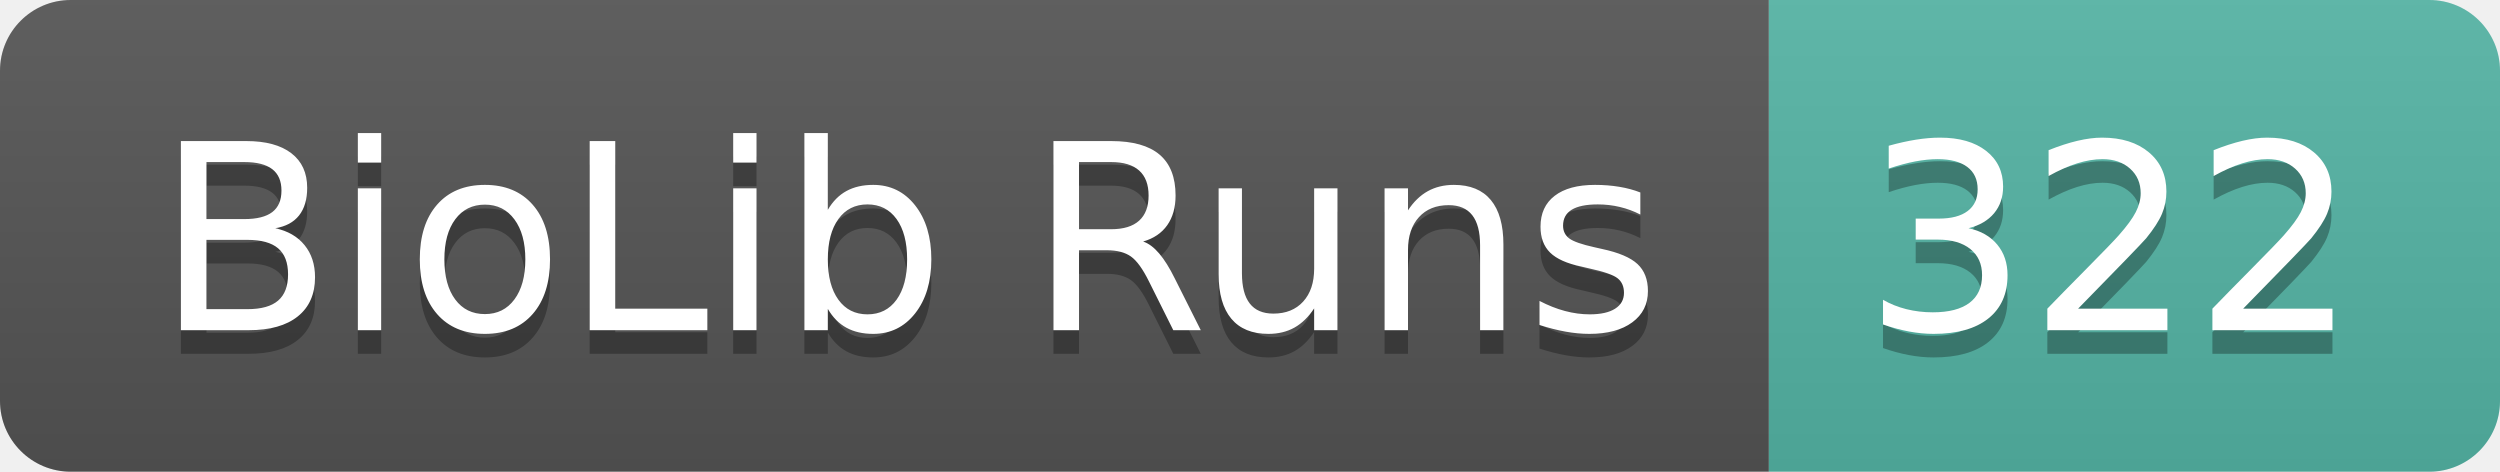
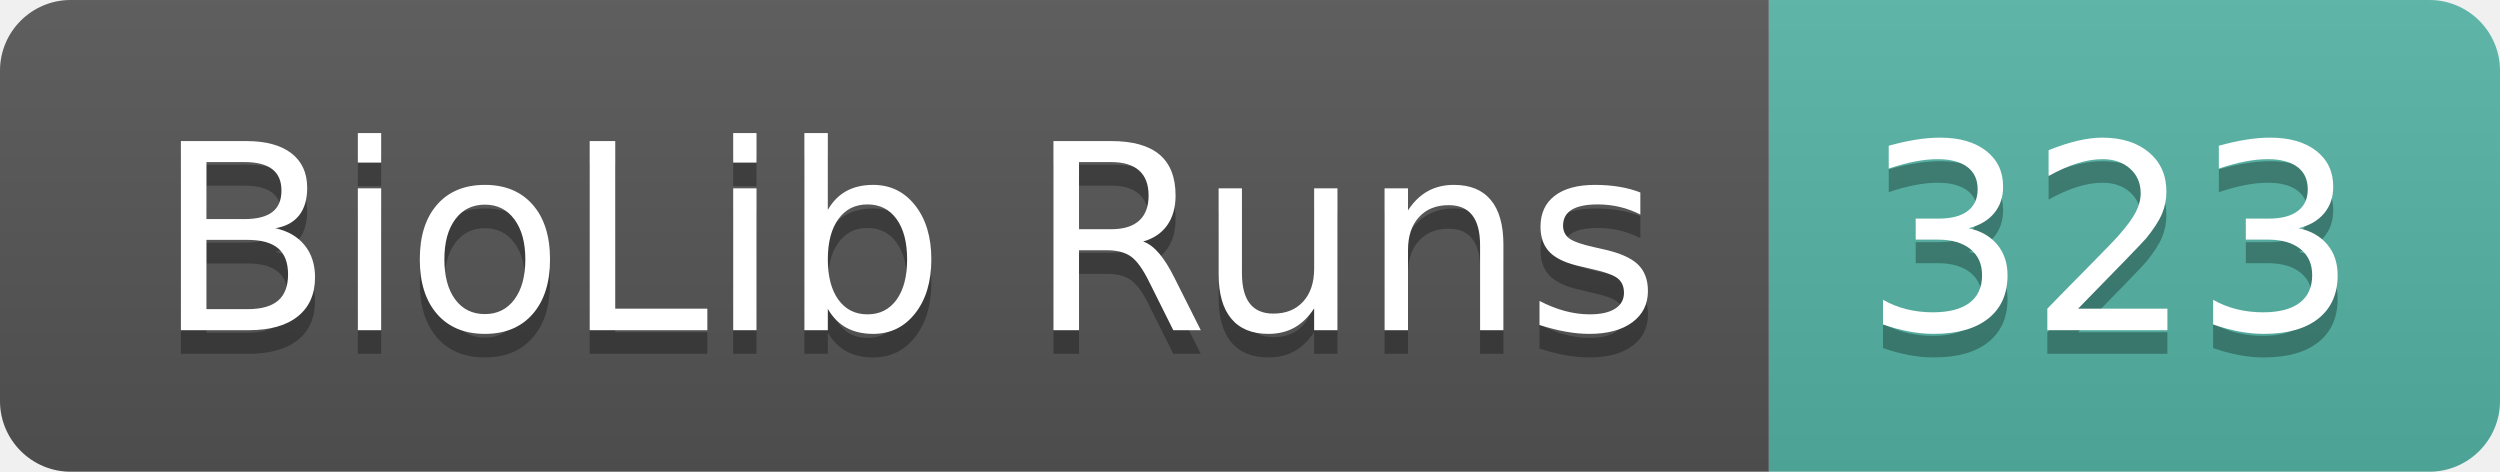
- <svg xmlns="http://www.w3.org/2000/svg" width="106" height="20" role="img" aria-label="BioLib Runs: 322">
+ <svg xmlns="http://www.w3.org/2000/svg" width="106" height="20" role="img" aria-label="BioLib Runs: 323">
  <linearGradient id="s" x2="0" y2="100%">
    <stop offset="0" stop-color="#bbb" stop-opacity=".1" />
    <stop offset="1" stop-opacity=".1" />
  </linearGradient>
  <clipPath id="r">
    <rect width="106" height="20" rx="3" fill="#fff" />
  </clipPath>
  <g clip-path="url(#r)">
    <rect width="75" height="20" fill="#555" />
    <rect x="75" width="31" height="20" fill="#55b5a6" />
    <rect width="106" height="20" fill="url(#s)" />
  </g>
  <g fill="#fff" text-anchor="middle" font-family="Verdana,Geneva,DejaVu Sans,sans-serif" text-rendering="geometricPrecision" font-size="110">
    <text aria-hidden="true" x="385" y="150" fill="#010101" fill-opacity=".3" transform="scale(.1)" textLength="650">BioLib Runs</text>
    <text x="385" y="140" transform="scale(.1)" fill="#fff" textLength="650">BioLib Runs</text>
-     <text aria-hidden="true" x="895" y="150" fill="#010101" fill-opacity=".3" transform="scale(.1)" textLength="210">322</text>
-     <text x="895" y="140" transform="scale(.1)" fill="#fff" textLength="210">322</text>
+     <text aria-hidden="true" x="895" y="150" fill="#010101" fill-opacity=".3" transform="scale(.1)" textLength="210">323</text>
+     <text x="895" y="140" transform="scale(.1)" fill="#fff" textLength="210">323</text>
  </g>
</svg>
